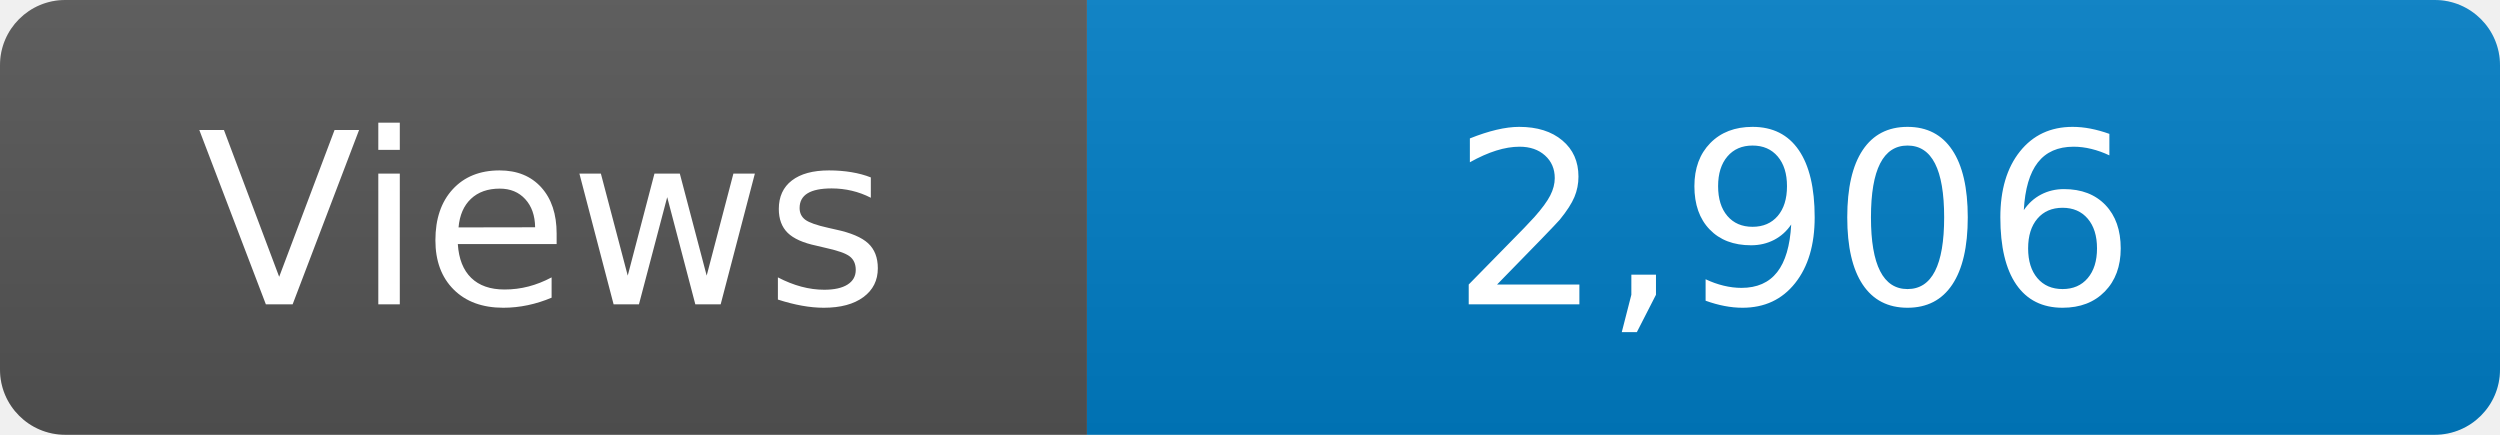
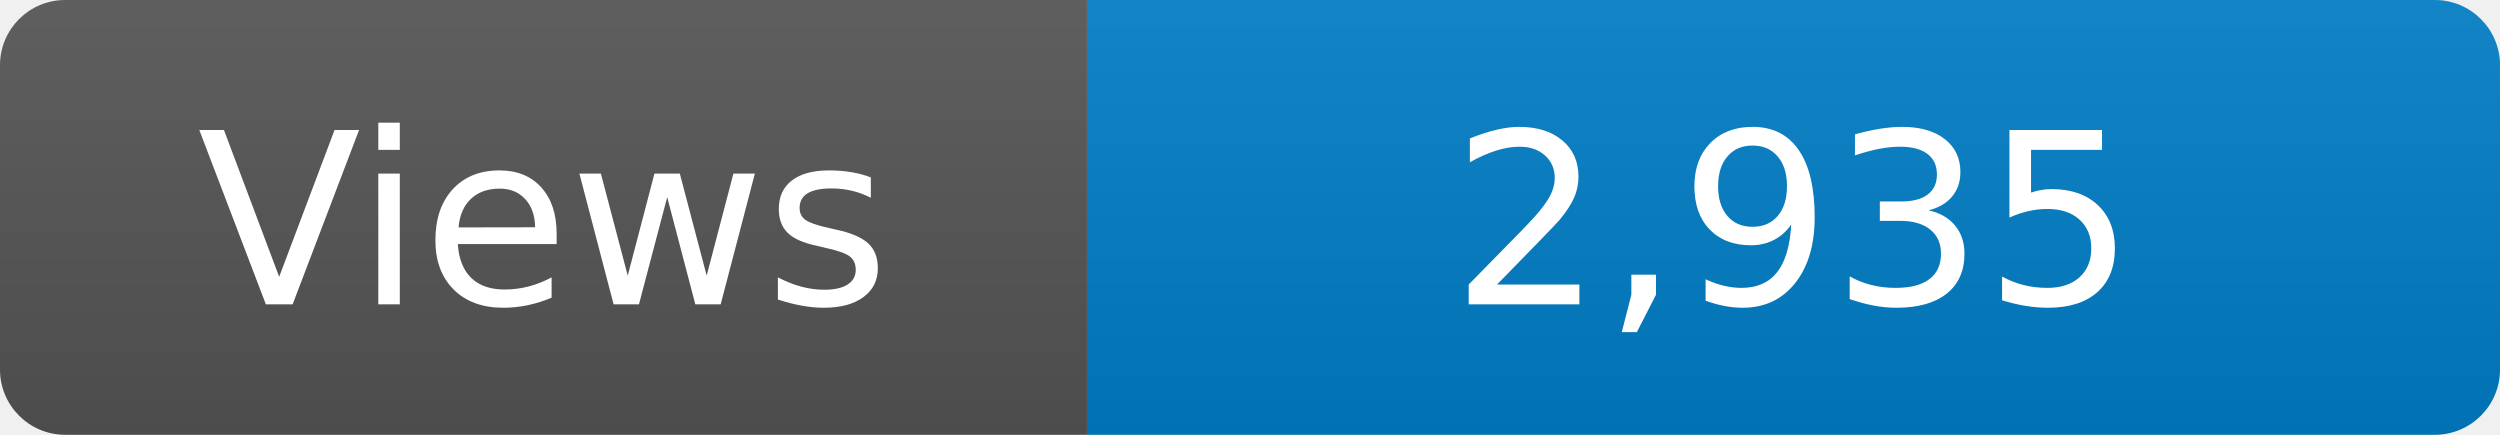
<svg xmlns="http://www.w3.org/2000/svg" width="115" height="20" role="img" aria-label="Maintained?: yes">
  <linearGradient id="s" x2="0" y2="100%">
    <stop offset="0" stop-color="#bbb" stop-opacity=".1" />
    <stop offset="1" stop-opacity=".1" />
  </linearGradient>
  <clipPath id="r">
    <rect width="115" height="20" rx="3" fill="#fff" />
  </clipPath>
  <g clip-path="url(#r)">
    <rect width="50" height="20" fill="#555" />
    <rect x="50" width="160" height="20" fill="#007ec6" />
    <rect width="115" height="20" fill="url(#s)" />
  </g>
  <g fill="#fff" text-anchor="middle" font-family="Verdana,Geneva,DejaVu Sans,sans-serif" font-size="110">
    <text x="250" y="140" transform="scale(.1)" fill="#fff">Views</text>
-     <text x="825" y="140" transform="scale(.1)" fill="#fff">2,906</text>
+     <text x="825" y="140" transform="scale(.1)" fill="#fff">2,935</text>
  </g>
</svg>
